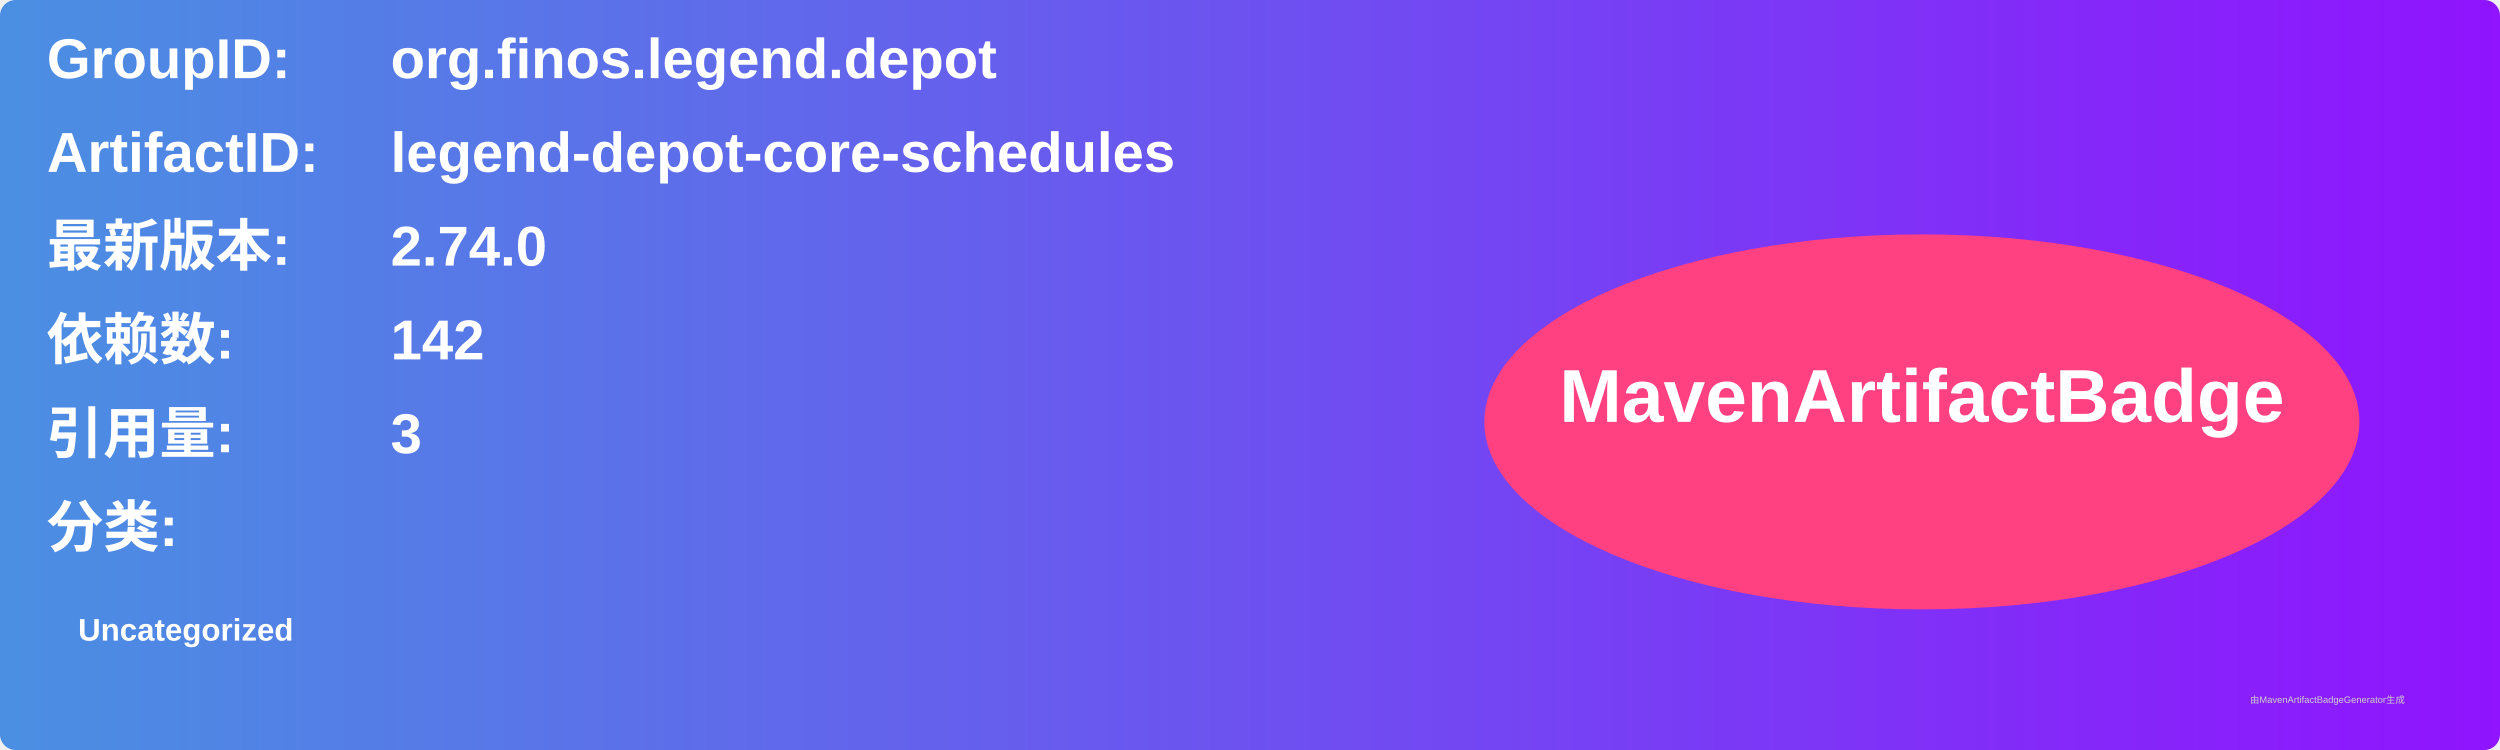
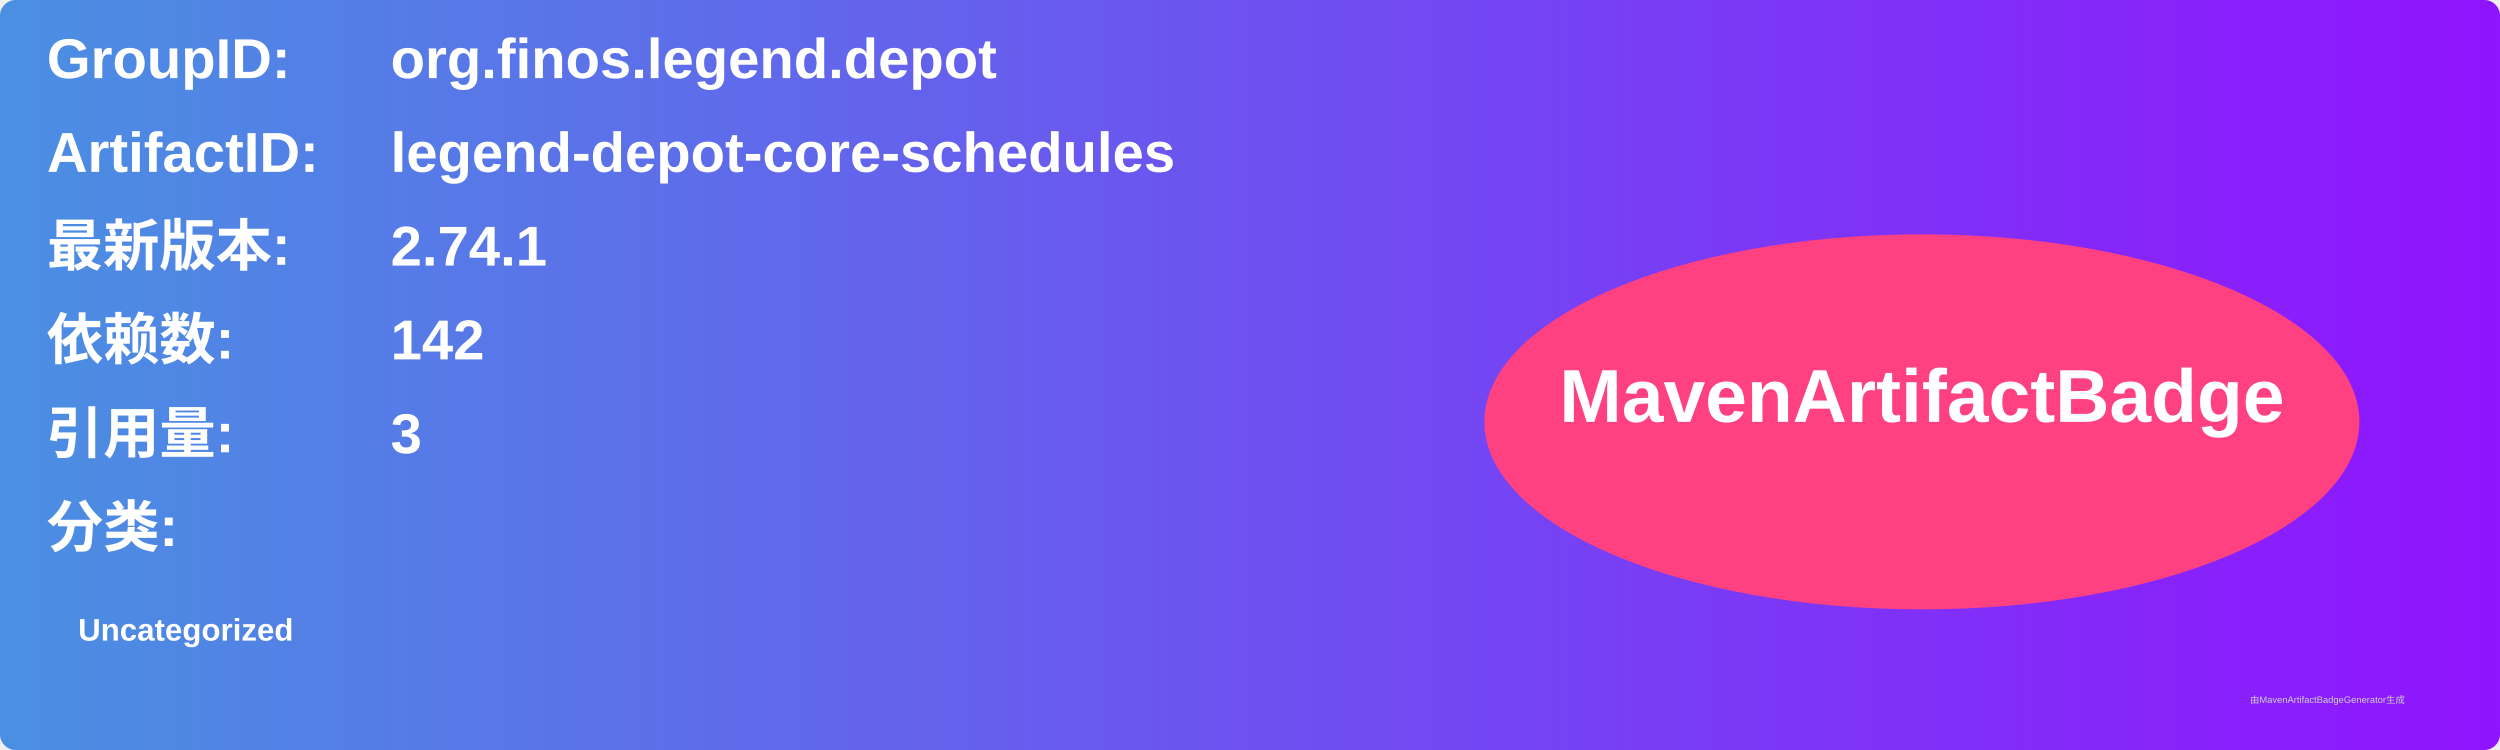
<svg xmlns="http://www.w3.org/2000/svg" width="800" height="240" viewBox="0 0 800 240">
  <linearGradient id="grad" x1="0%" y1="0%" x2="100%" y2="0%">
    <stop offset="0%" stop-color="#4a90e2" />
    <stop offset="100%" stop-color="#9013fe" />
  </linearGradient>
  <rect width="100%" height="100%" rx="5" ry="5" fill="url(#grad)" />
  <g transform="translate(15, 15)">
    <text x="0" y="10" font-family="Arial" font-size="18" fill="white" font-weight="bold" width="260">GroupID:</text>
    <text x="110" y="10" font-family="Arial" font-size="18" fill="white" font-weight="bold" width="460">org.finos.legend.depot</text>
    <text x="0" y="40" font-family="Arial" font-size="18" fill="white" font-weight="bold" width="260">ArtifactID:</text>
    <text x="110" y="40" font-family="Arial" font-size="18" fill="white" font-weight="bold" width="460">legend-depot-core-schedules</text>
    <text x="0" y="70" font-family="Arial" font-size="18" fill="white" font-weight="bold">最新版本:</text>
    <text x="110" y="70" font-family="Arial" font-size="18" fill="white" font-weight="bold">
-       <tspan font-weight="bold">2.74.0</tspan>
+       <tspan font-weight="bold">2.74.1</tspan>
    </text>
    <text x="0" y="100" font-family="Arial" font-size="18" fill="white" font-weight="bold">依赖数: </text>
    <text x="110" y="100" font-family="Arial" font-size="18" fill="white">
      <tspan font-weight="bold">142</tspan>
    </text>
    <text x="0" y="130" font-family="Arial" font-size="18" fill="white" font-weight="bold">引用量: </text>
    <text x="110" y="130" font-family="Arial" font-size="18" fill="white">
      <tspan font-weight="bold">3</tspan>
    </text>
    <text x="0" y="160" font-family="Arial" font-size="18" fill="white" font-weight="bold">分类:</text>
    <text x="10" y="190" font-family="Arial" font-size="10" fill="white">
      <tspan font-weight="bold">Uncategorized</tspan>
    </text>
    <ellipse cx="600" cy="120" rx="140" ry="60" fill="#ff4081" />
    <text x="600" y="120" text-anchor="middle" font-family="Arial" font-size="24" fill="white" font-weight="bold">MavenArtifactBadge</text>
  </g>
  <text x="720" y="225" font-family="Arial" font-size="3" fill="#d0d0d0">由MavenArtifactBadgeGenerator生成</text>
</svg>
